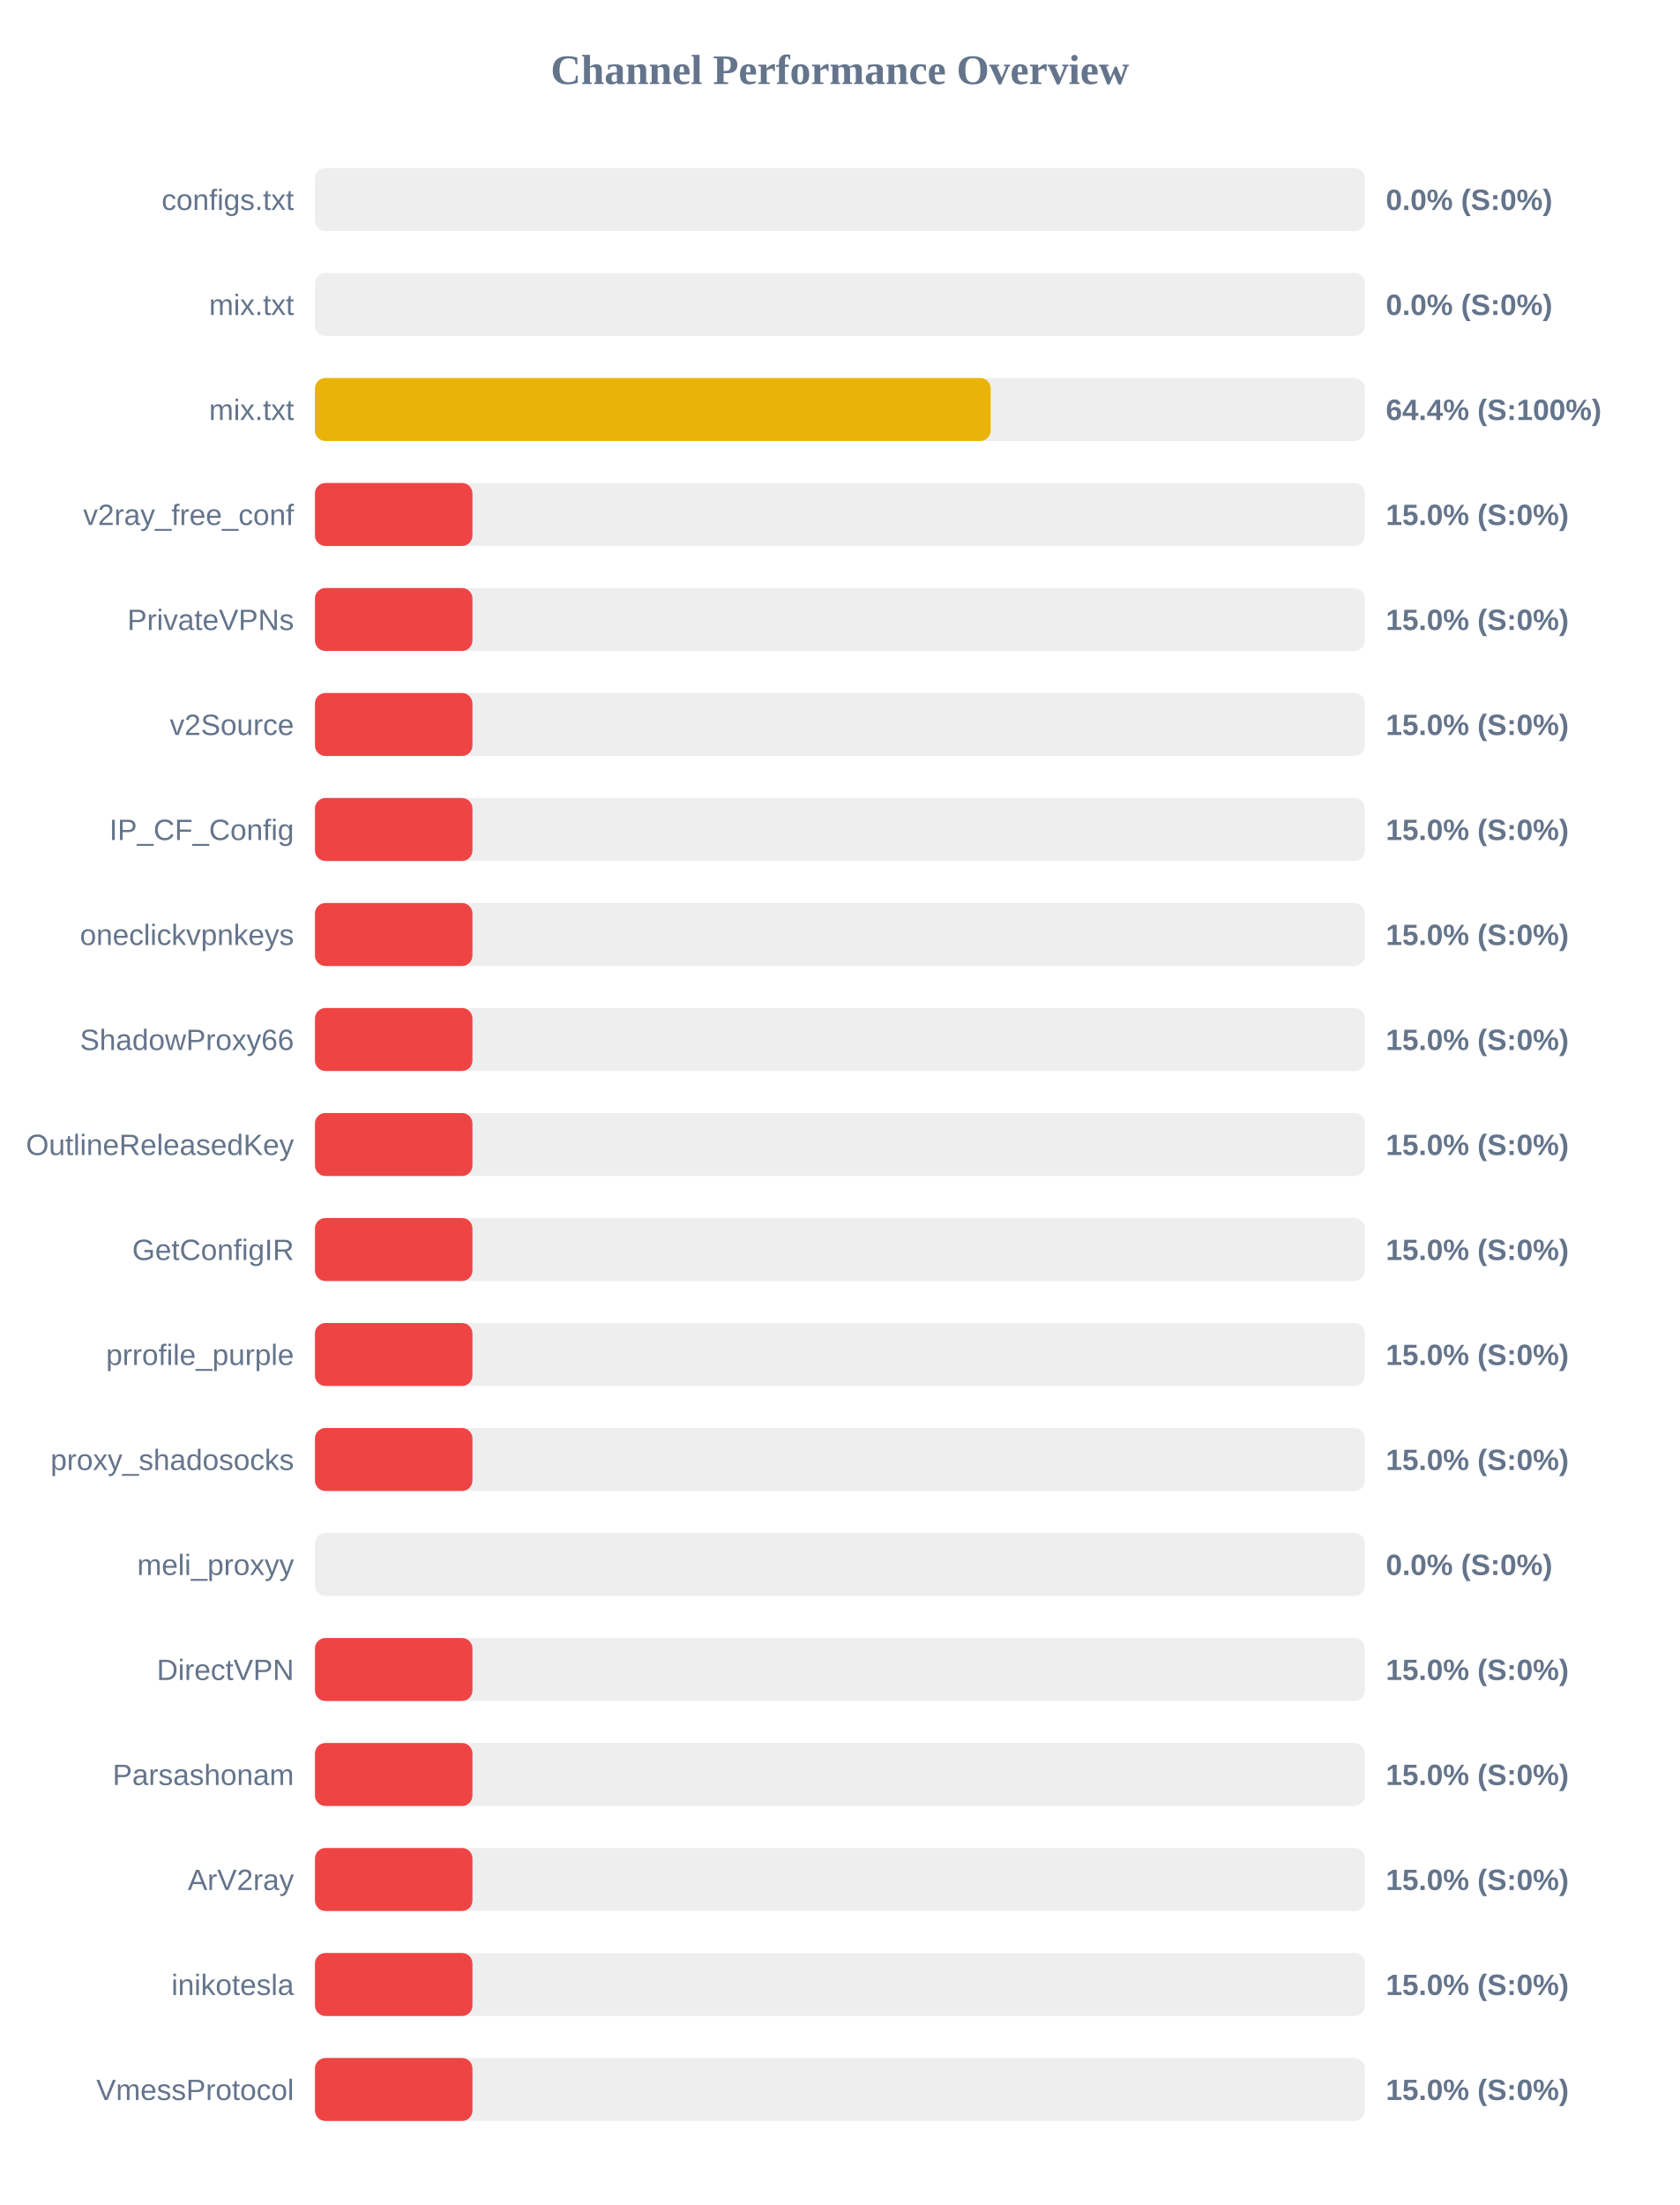
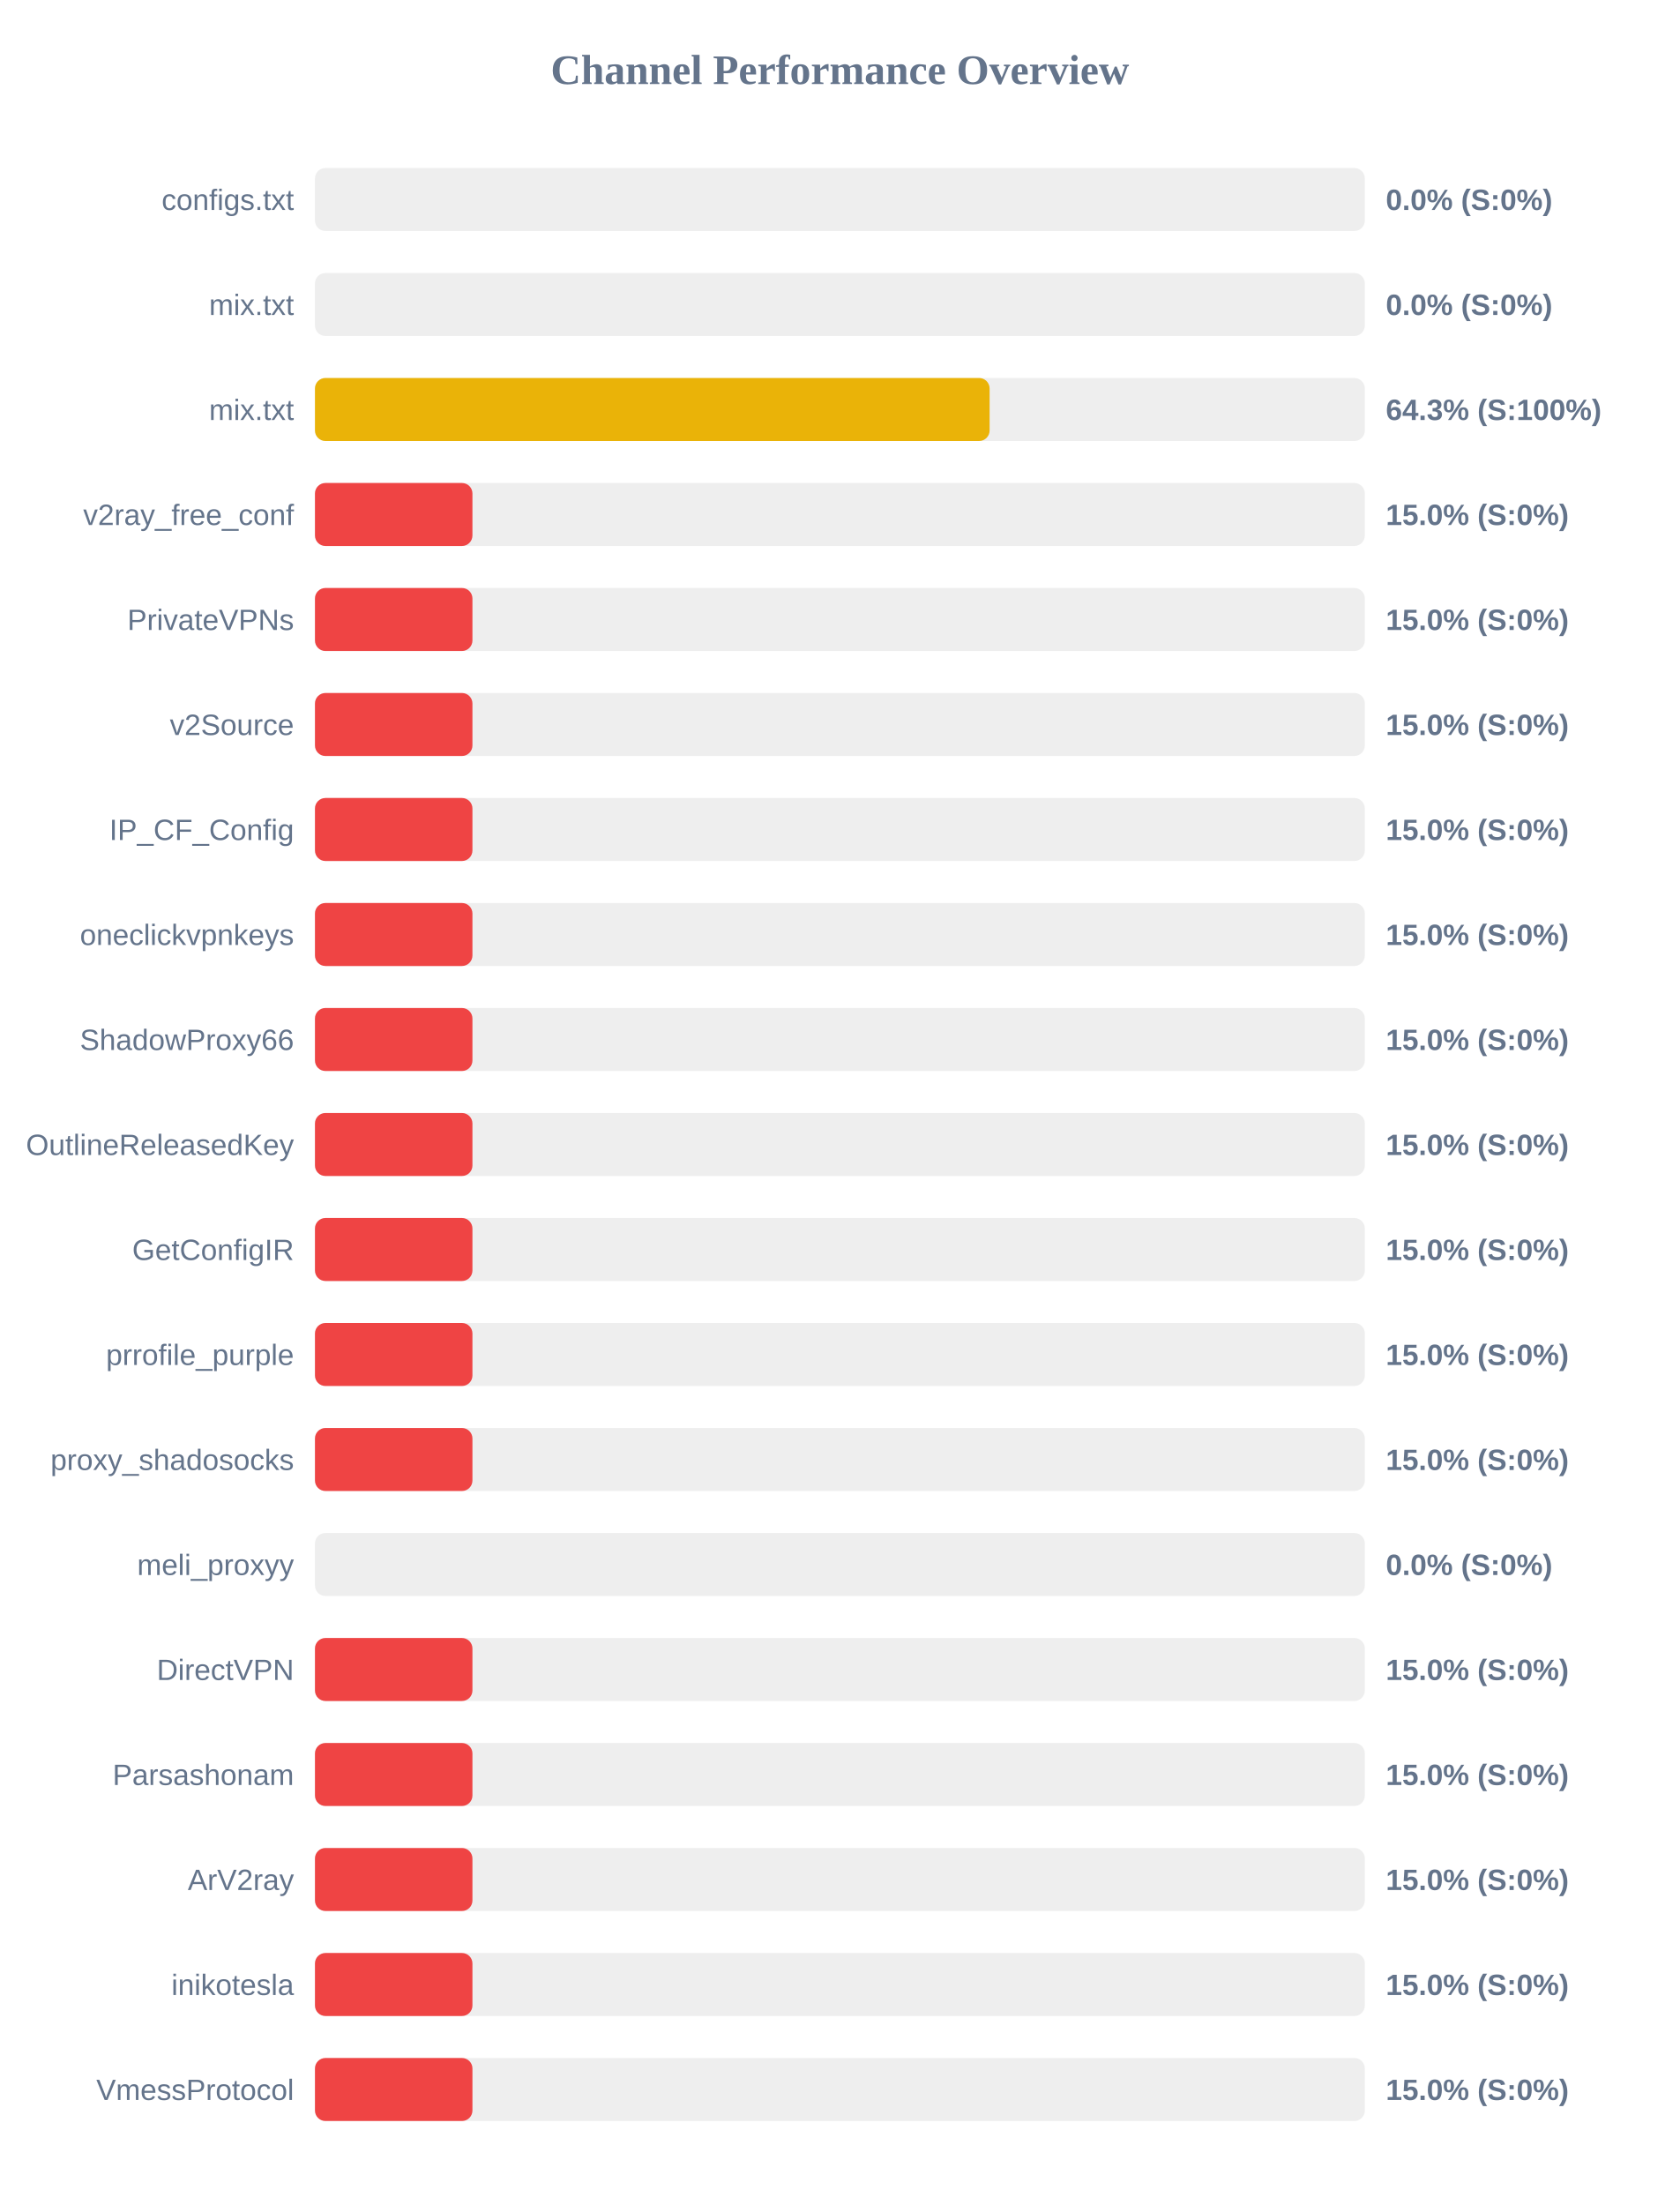
<svg xmlns="http://www.w3.org/2000/svg" width="800" height="1050" version="1.1">
  <style>
        .row { font: 14px Arial; fill: #64748b; }
        .score { font: bold 14px Arial; fill: #64748b; }
    </style>
  <text x="400" y="40" text-anchor="middle" font-size="20px" font-weight="bold" fill="#64748b">Channel Performance Overview</text>
  <rect x="150" y="80" width="500" height="30" fill="#eee" rx="5" />
  <rect x="150" y="80" width="0.0" height="30" fill="#ef4444" rx="5" />
  <text x="140" y="100" text-anchor="end" class="row">configs.txt</text>
  <text x="660" y="100" text-anchor="start" class="score">0.0% (S:0%)</text>
  <rect x="150" y="130" width="500" height="30" fill="#eee" rx="5" />
  <rect x="150" y="130" width="0.0" height="30" fill="#ef4444" rx="5" />
  <text x="140" y="150" text-anchor="end" class="row">mix.txt</text>
  <text x="660" y="150" text-anchor="start" class="score">0.0% (S:0%)</text>
  <rect x="150" y="180" width="500" height="30" fill="#eee" rx="5" />
-   <rect x="150" y="180" width="321.8" height="30" fill="#eab308" rx="5" />
+   <rect x="150" y="180" width="321.3" height="30" fill="#eab308" rx="5" />
  <text x="140" y="200" text-anchor="end" class="row">mix.txt</text>
-   <text x="660" y="200" text-anchor="start" class="score">64.4% (S:100%)</text>
+   <text x="660" y="200" text-anchor="start" class="score">64.3% (S:100%)</text>
  <rect x="150" y="230" width="500" height="30" fill="#eee" rx="5" />
  <rect x="150" y="230" width="75.0" height="30" fill="#ef4444" rx="5" />
  <text x="140" y="250" text-anchor="end" class="row">v2ray_free_conf</text>
  <text x="660" y="250" text-anchor="start" class="score">15.0% (S:0%)</text>
  <rect x="150" y="280" width="500" height="30" fill="#eee" rx="5" />
  <rect x="150" y="280" width="75.0" height="30" fill="#ef4444" rx="5" />
  <text x="140" y="300" text-anchor="end" class="row">PrivateVPNs</text>
  <text x="660" y="300" text-anchor="start" class="score">15.0% (S:0%)</text>
  <rect x="150" y="330" width="500" height="30" fill="#eee" rx="5" />
  <rect x="150" y="330" width="75.0" height="30" fill="#ef4444" rx="5" />
  <text x="140" y="350" text-anchor="end" class="row">v2Source</text>
  <text x="660" y="350" text-anchor="start" class="score">15.0% (S:0%)</text>
  <rect x="150" y="380" width="500" height="30" fill="#eee" rx="5" />
  <rect x="150" y="380" width="75.0" height="30" fill="#ef4444" rx="5" />
  <text x="140" y="400" text-anchor="end" class="row">IP_CF_Config</text>
  <text x="660" y="400" text-anchor="start" class="score">15.0% (S:0%)</text>
  <rect x="150" y="430" width="500" height="30" fill="#eee" rx="5" />
  <rect x="150" y="430" width="75.0" height="30" fill="#ef4444" rx="5" />
  <text x="140" y="450" text-anchor="end" class="row">oneclickvpnkeys</text>
  <text x="660" y="450" text-anchor="start" class="score">15.0% (S:0%)</text>
  <rect x="150" y="480" width="500" height="30" fill="#eee" rx="5" />
  <rect x="150" y="480" width="75.0" height="30" fill="#ef4444" rx="5" />
  <text x="140" y="500" text-anchor="end" class="row">ShadowProxy66</text>
  <text x="660" y="500" text-anchor="start" class="score">15.0% (S:0%)</text>
  <rect x="150" y="530" width="500" height="30" fill="#eee" rx="5" />
  <rect x="150" y="530" width="75.0" height="30" fill="#ef4444" rx="5" />
  <text x="140" y="550" text-anchor="end" class="row">OutlineReleasedKey</text>
  <text x="660" y="550" text-anchor="start" class="score">15.0% (S:0%)</text>
  <rect x="150" y="580" width="500" height="30" fill="#eee" rx="5" />
  <rect x="150" y="580" width="75.0" height="30" fill="#ef4444" rx="5" />
  <text x="140" y="600" text-anchor="end" class="row">GetConfigIR</text>
  <text x="660" y="600" text-anchor="start" class="score">15.0% (S:0%)</text>
  <rect x="150" y="630" width="500" height="30" fill="#eee" rx="5" />
  <rect x="150" y="630" width="75.0" height="30" fill="#ef4444" rx="5" />
  <text x="140" y="650" text-anchor="end" class="row">prrofile_purple</text>
  <text x="660" y="650" text-anchor="start" class="score">15.0% (S:0%)</text>
  <rect x="150" y="680" width="500" height="30" fill="#eee" rx="5" />
  <rect x="150" y="680" width="75.0" height="30" fill="#ef4444" rx="5" />
  <text x="140" y="700" text-anchor="end" class="row">proxy_shadosocks</text>
  <text x="660" y="700" text-anchor="start" class="score">15.0% (S:0%)</text>
  <rect x="150" y="730" width="500" height="30" fill="#eee" rx="5" />
  <rect x="150" y="730" width="0.0" height="30" fill="#ef4444" rx="5" />
  <text x="140" y="750" text-anchor="end" class="row">meli_proxyy</text>
  <text x="660" y="750" text-anchor="start" class="score">0.0% (S:0%)</text>
  <rect x="150" y="780" width="500" height="30" fill="#eee" rx="5" />
  <rect x="150" y="780" width="75.0" height="30" fill="#ef4444" rx="5" />
  <text x="140" y="800" text-anchor="end" class="row">DirectVPN</text>
  <text x="660" y="800" text-anchor="start" class="score">15.0% (S:0%)</text>
  <rect x="150" y="830" width="500" height="30" fill="#eee" rx="5" />
  <rect x="150" y="830" width="75.0" height="30" fill="#ef4444" rx="5" />
  <text x="140" y="850" text-anchor="end" class="row">Parsashonam</text>
  <text x="660" y="850" text-anchor="start" class="score">15.0% (S:0%)</text>
  <rect x="150" y="880" width="500" height="30" fill="#eee" rx="5" />
  <rect x="150" y="880" width="75.0" height="30" fill="#ef4444" rx="5" />
  <text x="140" y="900" text-anchor="end" class="row">ArV2ray</text>
  <text x="660" y="900" text-anchor="start" class="score">15.0% (S:0%)</text>
  <rect x="150" y="930" width="500" height="30" fill="#eee" rx="5" />
  <rect x="150" y="930" width="75.0" height="30" fill="#ef4444" rx="5" />
  <text x="140" y="950" text-anchor="end" class="row">inikotesla</text>
  <text x="660" y="950" text-anchor="start" class="score">15.0% (S:0%)</text>
  <rect x="150" y="980" width="500" height="30" fill="#eee" rx="5" />
  <rect x="150" y="980" width="75.0" height="30" fill="#ef4444" rx="5" />
  <text x="140" y="1000" text-anchor="end" class="row">VmessProtocol</text>
  <text x="660" y="1000" text-anchor="start" class="score">15.0% (S:0%)</text>
</svg>
